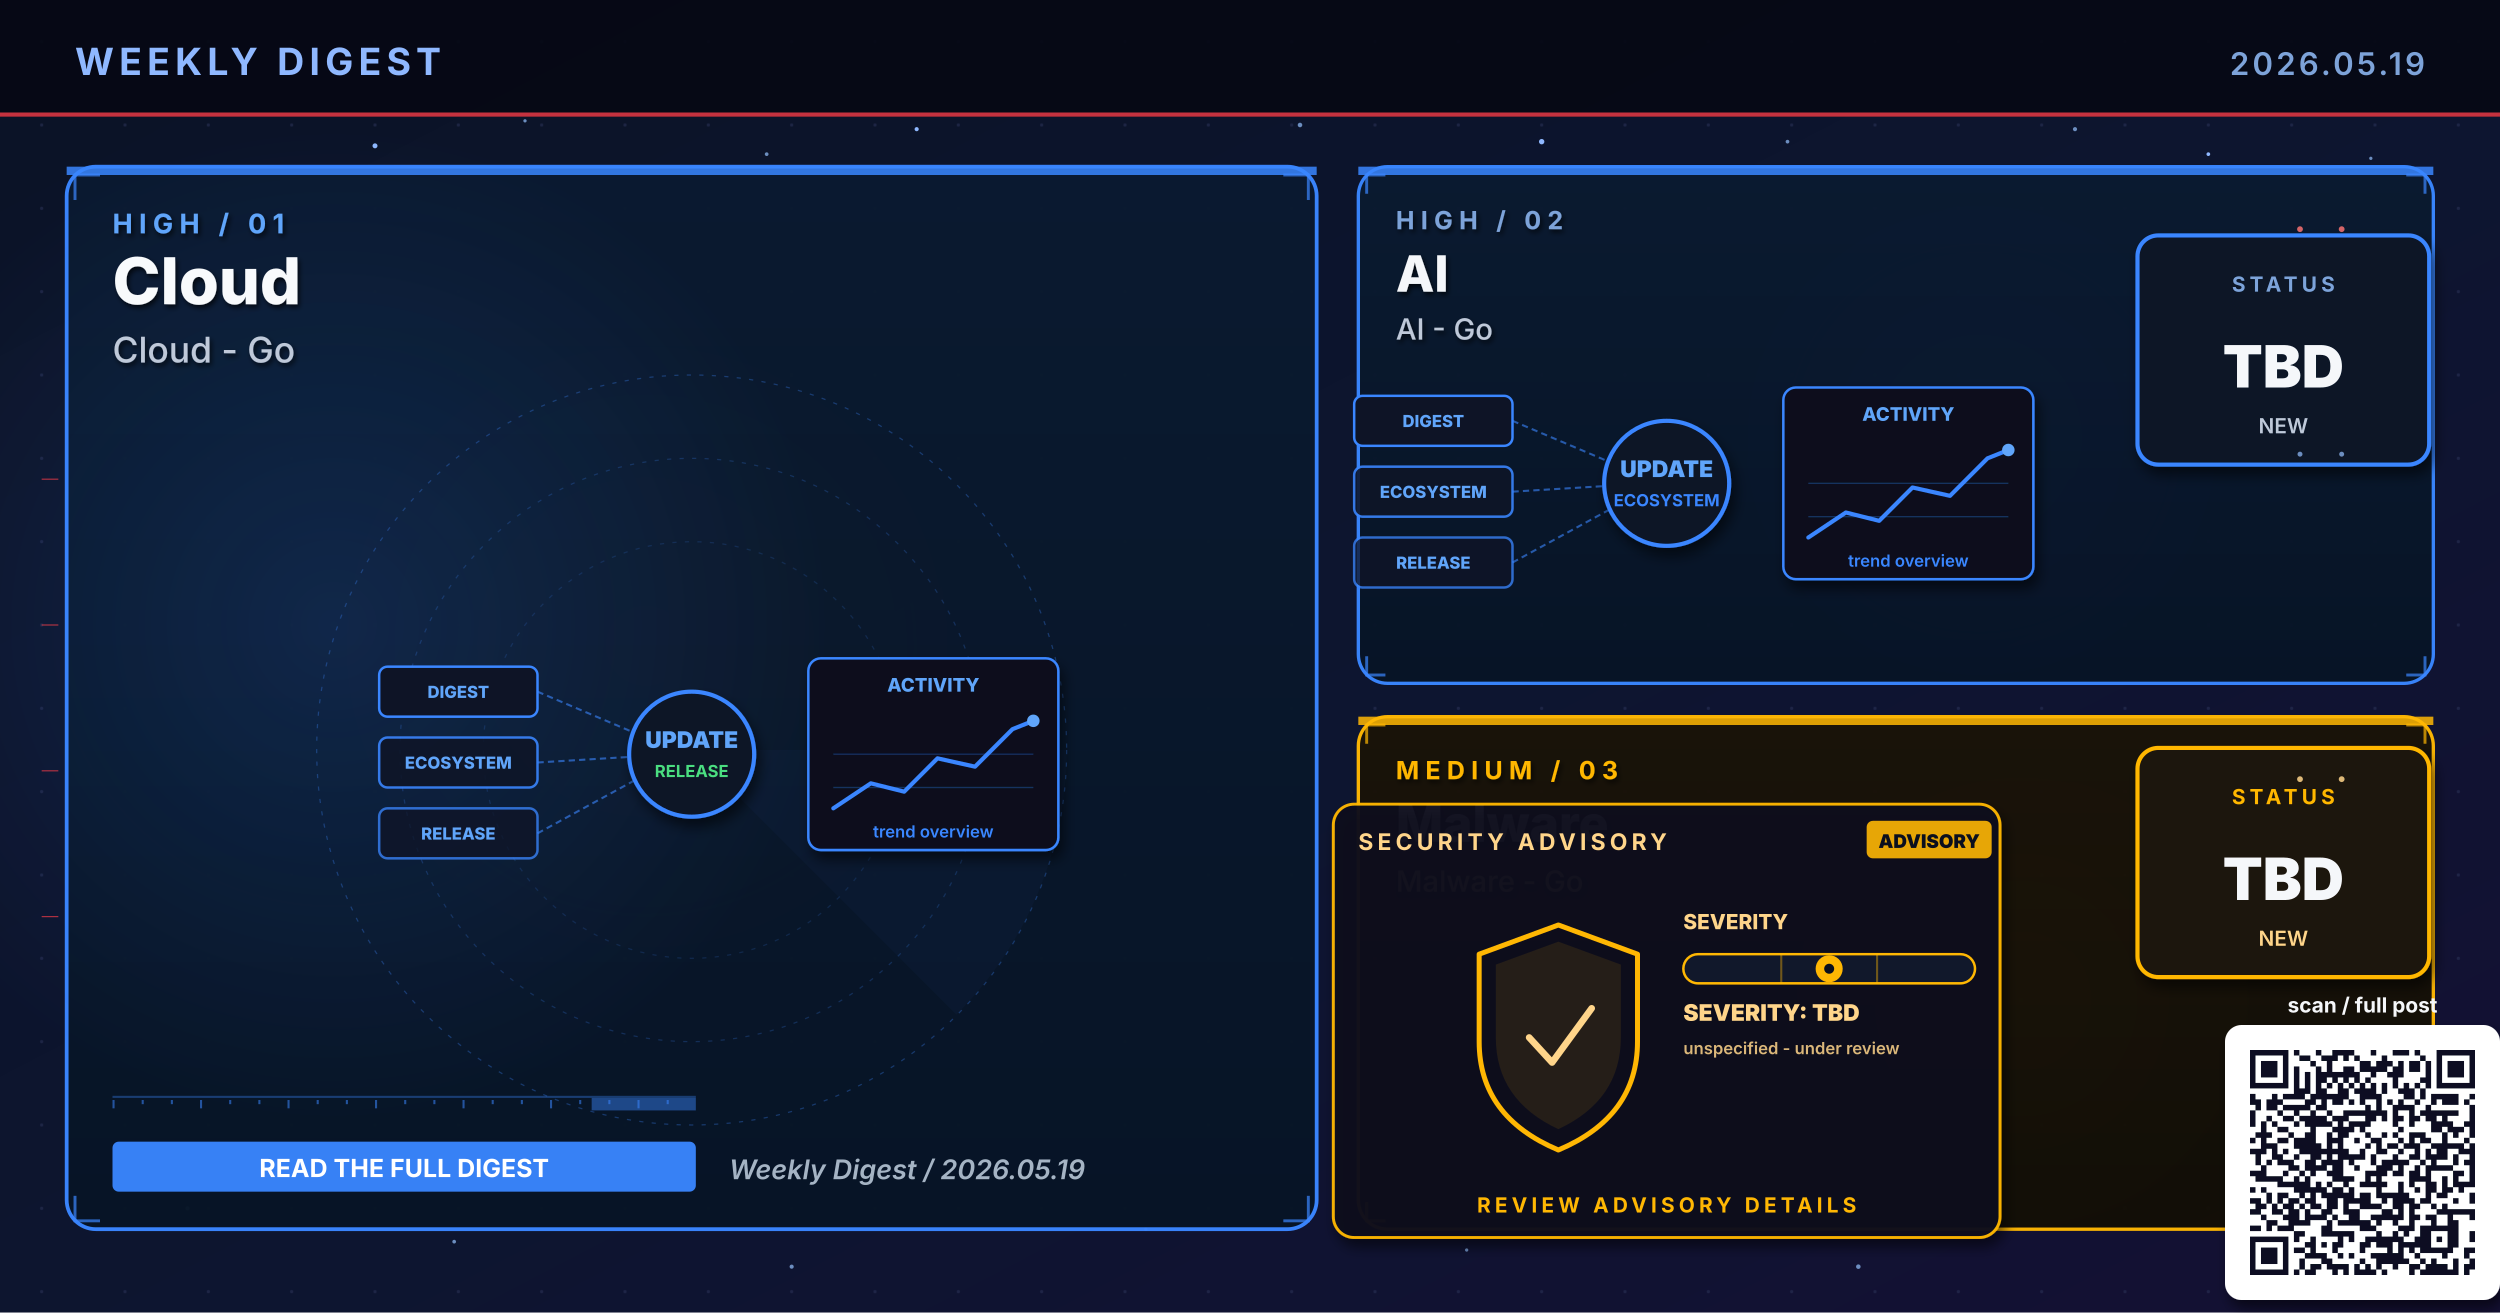
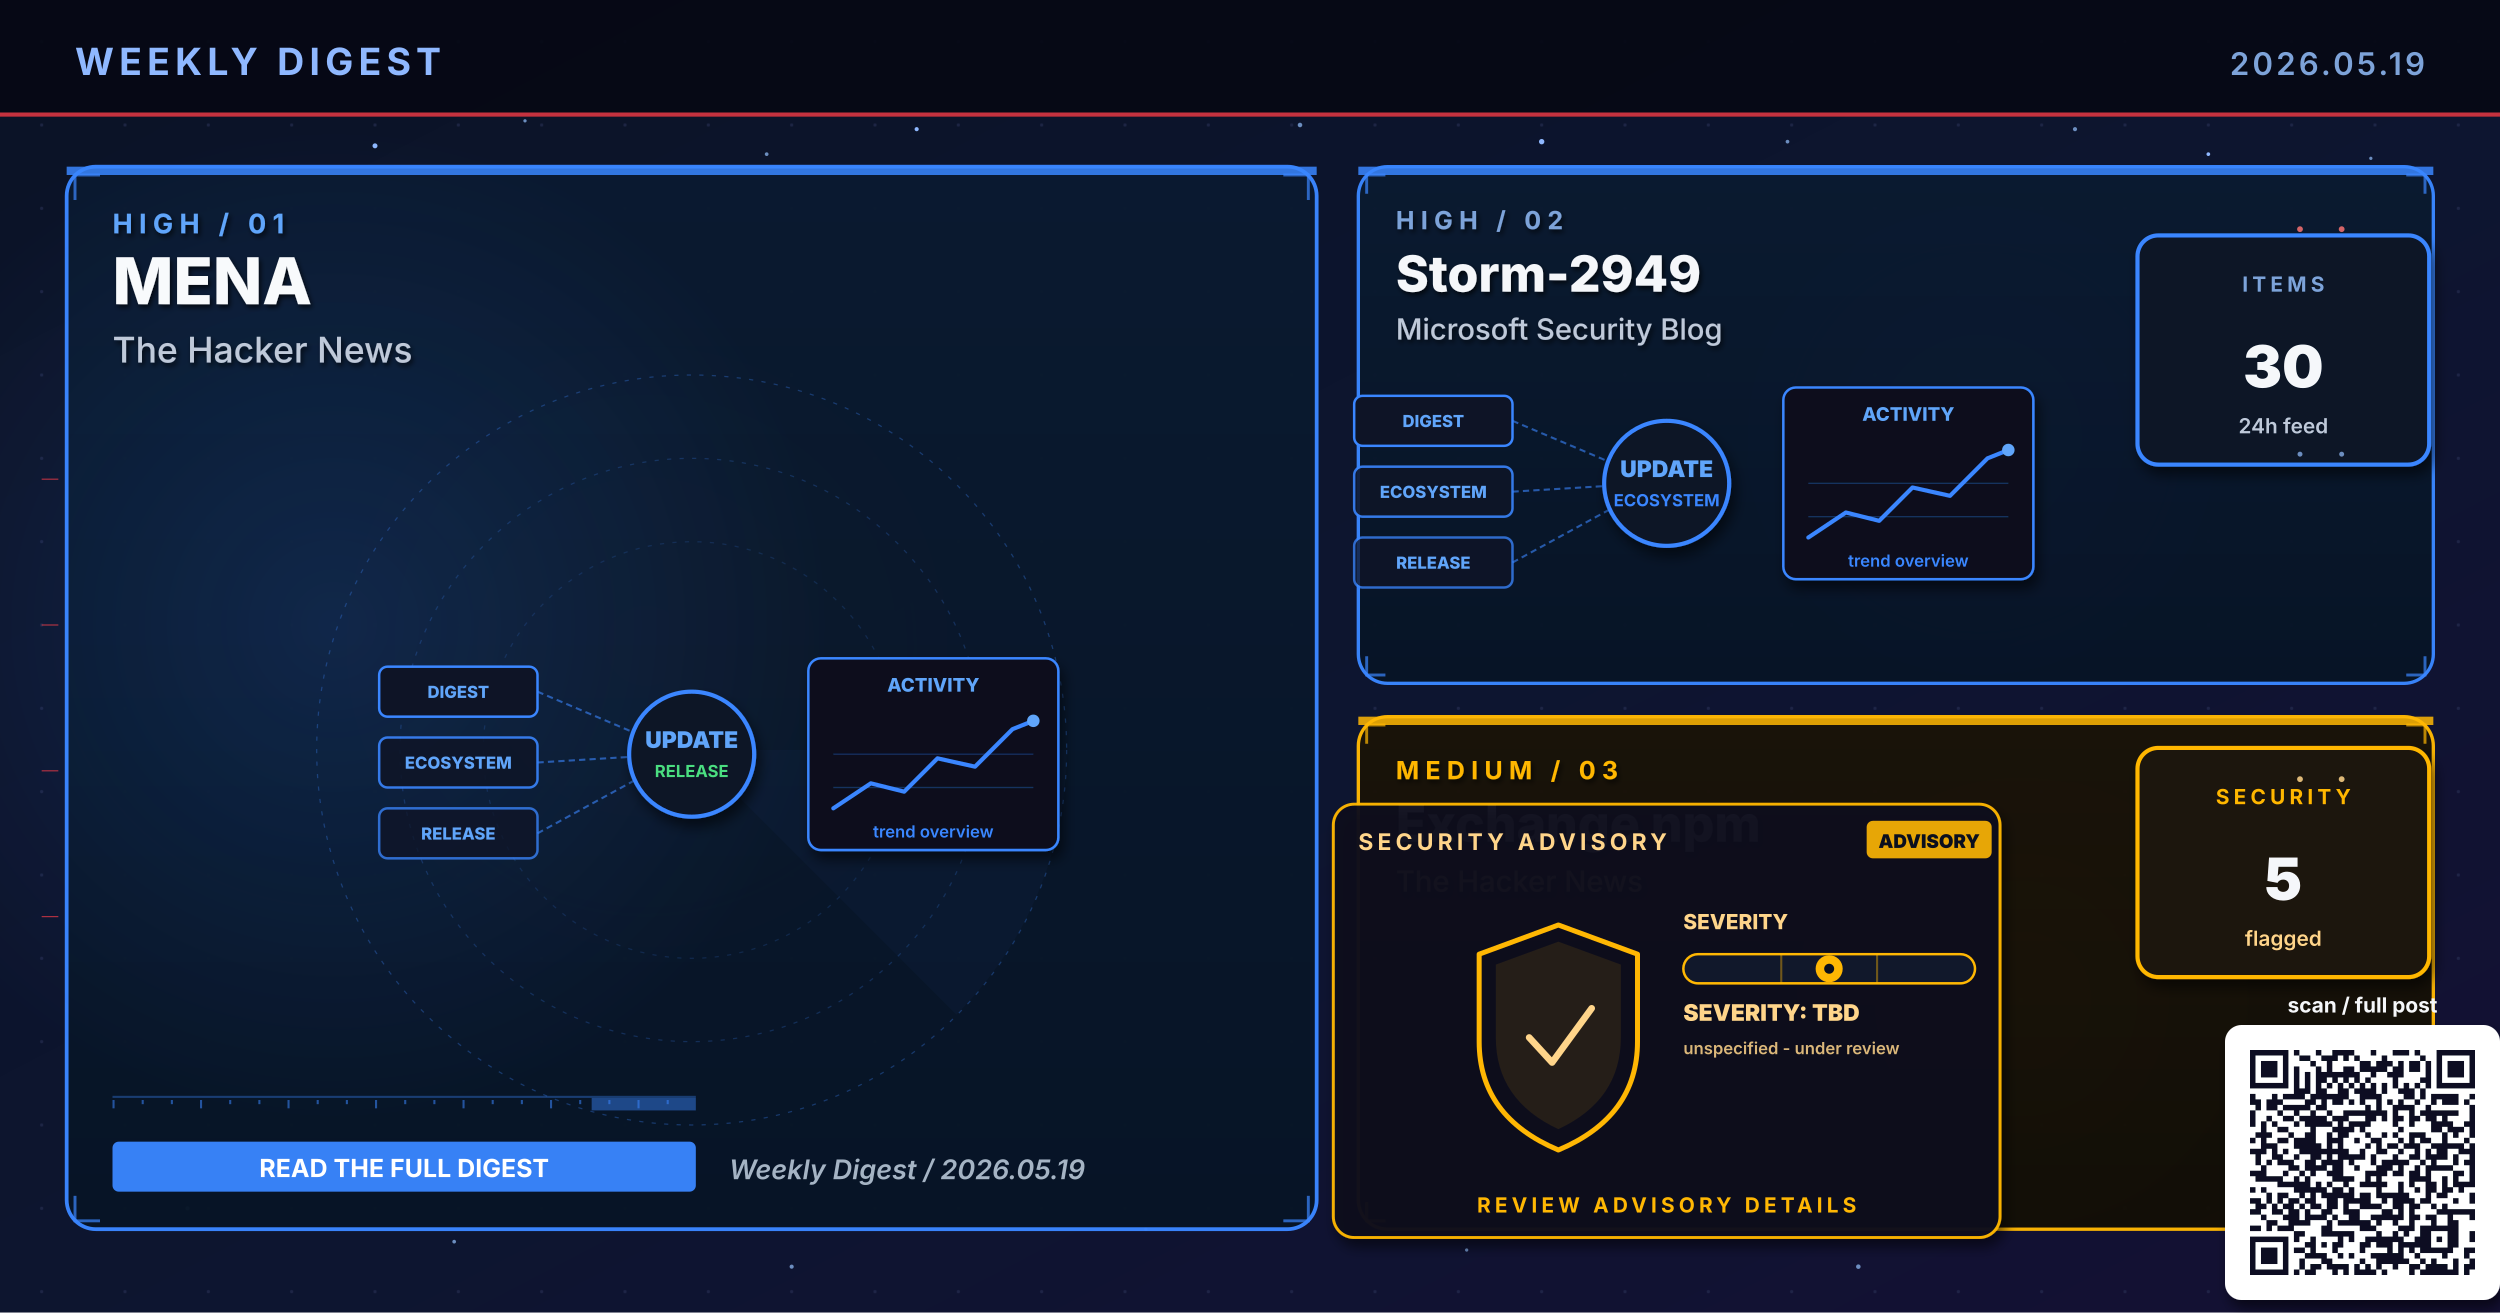
- <svg xmlns="http://www.w3.org/2000/svg" viewBox="0 0 1200 630" width="1200" height="630" role="img" aria-label="Weekly digest cover 2026.05.19: Cloud, AI, Malware">
+ <svg xmlns="http://www.w3.org/2000/svg" viewBox="0 0 1200 630" width="1200" height="630" role="img" aria-label="Weekly digest cover 2026.05.19: MENA, Storm-2949, Exchange npm">
  <defs>
    <linearGradient id="bgSpread" x1="0%" y1="0%" x2="100%" y2="100%">
      <stop offset="0%" stop-color="#0B1326" />
      <stop offset="55%" stop-color="#0D1530" />
      <stop offset="100%" stop-color="#141034" />
    </linearGradient>
    <linearGradient id="heroPanel" x1="0%" y1="0%" x2="0%" y2="100%">
      <stop offset="0%" stop-color="#1A0A08" />
      <stop offset="100%" stop-color="#110608" />
    </linearGradient>
    <linearGradient id="heroPanelBlue" x1="0%" y1="0%" x2="0%" y2="100%">
      <stop offset="0%" stop-color="#0A1A30" />
      <stop offset="100%" stop-color="#071426" />
    </linearGradient>
    <linearGradient id="heroPanelAmber" x1="0%" y1="0%" x2="0%" y2="100%">
      <stop offset="0%" stop-color="#1A1208" />
      <stop offset="100%" stop-color="#120E06" />
    </linearGradient>
    <linearGradient id="heroPanelGreen" x1="0%" y1="0%" x2="0%" y2="100%">
      <stop offset="0%" stop-color="#08160E" />
      <stop offset="100%" stop-color="#04100A" />
    </linearGradient>
    <linearGradient id="heroPanelPurple" x1="0%" y1="0%" x2="0%" y2="100%">
      <stop offset="0%" stop-color="#110629" />
      <stop offset="100%" stop-color="#0A0418" />
    </linearGradient>
    <radialGradient id="hotRed" cx="50%" cy="50%" r="50%">
      <stop offset="0%" stop-color="#E63946" stop-opacity="0.6" />
      <stop offset="100%" stop-color="#E63946" stop-opacity="0" />
    </radialGradient>
    <radialGradient id="hotBlue" cx="50%" cy="50%" r="50%">
      <stop offset="0%" stop-color="#3A86FF" stop-opacity="0.5" />
      <stop offset="100%" stop-color="#3A86FF" stop-opacity="0" />
    </radialGradient>
    <radialGradient id="hotAmber" cx="50%" cy="50%" r="50%">
      <stop offset="0%" stop-color="#FFB703" stop-opacity="0.45" />
      <stop offset="100%" stop-color="#FFB703" stop-opacity="0" />
    </radialGradient>
    <radialGradient id="hotGreen" cx="50%" cy="50%" r="50%">
      <stop offset="0%" stop-color="#4ADE80" stop-opacity="0.45" />
      <stop offset="100%" stop-color="#4ADE80" stop-opacity="0" />
    </radialGradient>
    <radialGradient id="hotPurple" cx="50%" cy="50%" r="50%">
      <stop offset="0%" stop-color="#A78BFA" stop-opacity="0.45" />
      <stop offset="100%" stop-color="#A78BFA" stop-opacity="0" />
    </radialGradient>
    <pattern id="envGrid" x="0" y="0" width="40" height="40" patternUnits="userSpaceOnUse">
      <circle cx="20" cy="20" r="0.8" fill="#2A3256" opacity="0.55" />
    </pattern>
    <filter id="softShadow" x="-10%" y="-10%" width="130%" height="130%">
      <feGaussianBlur in="SourceAlpha" stdDeviation="3" />
      <feOffset dx="2" dy="4" />
      <feComponentTransfer>
        <feFuncA type="linear" slope="0.55" />
      </feComponentTransfer>
      <feMerge>
        <feMergeNode />
        <feMergeNode in="SourceGraphic" />
      </feMerge>
    </filter>
    <filter id="textShadow" x="-10%" y="-10%" width="130%" height="130%">
      <feGaussianBlur in="SourceAlpha" stdDeviation="1.2" />
      <feOffset dx="1" dy="1.5" />
      <feComponentTransfer>
        <feFuncA type="linear" slope="0.7" />
      </feComponentTransfer>
      <feMerge>
        <feMergeNode />
        <feMergeNode in="SourceGraphic" />
      </feMerge>
    </filter>
  </defs>
  <rect width="1200" height="630" fill="url(#bgSpread)" />
  <rect width="1200" height="630" fill="url(#envGrid)" />
  <circle cx="310" cy="310" r="160" fill="url(#hotRed)">
    <animate attributeName="opacity" values="0.6;1;0.6" dur="5.8s" repeatCount="indefinite" />
  </circle>
  <circle cx="950" cy="210" r="120" fill="url(#hotBlue)">
    <animate attributeName="opacity" values="0.45;0.85;0.45" dur="6.4s" repeatCount="indefinite" />
  </circle>
  <circle cx="970" cy="480" r="110" fill="url(#hotAmber)">
    <animate attributeName="opacity" values="0.4;0.75;0.4" dur="7.1s" repeatCount="indefinite" />
  </circle>
  <g fill="#8FB8FF">
    <circle cx="180" cy="70" r="1.2">
      <animate attributeName="opacity" values="0.2;1;0.2" dur="3.4s" repeatCount="indefinite" />
    </circle>
    <circle cx="440" cy="62" r="1">
      <animate attributeName="opacity" values="0.2;0.9;0.2" dur="4.2s" repeatCount="indefinite" />
    </circle>
    <circle cx="740" cy="68" r="1.3">
      <animate attributeName="opacity" values="0.25;1;0.25" dur="3.9s" repeatCount="indefinite" />
    </circle>
    <circle cx="1060" cy="74" r="0.9">
      <animate attributeName="opacity" values="0.2;0.85;0.2" dur="5.1s" repeatCount="indefinite" />
    </circle>
    <circle cx="90" cy="580" r="1">
      <animate attributeName="opacity" values="0.15;0.8;0.15" dur="4.7s" repeatCount="indefinite" />
    </circle>
    <circle cx="550" cy="590" r="0.8">
      <animate attributeName="opacity" values="0.2;0.75;0.2" dur="3.6s" begin="0.5s" repeatCount="indefinite" />
    </circle>
  </g>
  <g fill="#7DA3D9" opacity="0.85">
    <circle cx="252" cy="58" r="0.8">
      <animate attributeName="opacity" values="0.15;0.7;0.15" dur="4.3s" repeatCount="indefinite" />
    </circle>
    <circle cx="368" cy="74" r="0.9">
      <animate attributeName="opacity" values="0.2;0.85;0.2" dur="3.8s" begin="0.4s" repeatCount="indefinite" />
    </circle>
    <circle cx="624" cy="60" r="1.1">
      <animate attributeName="opacity" values="0.25;0.95;0.25" dur="4.5s" repeatCount="indefinite" />
    </circle>
    <circle cx="858" cy="68" r="0.9">
      <animate attributeName="opacity" values="0.2;0.8;0.2" dur="3.6s" begin="0.6s" repeatCount="indefinite" />
    </circle>
    <circle cx="996" cy="62" r="1.0">
      <animate attributeName="opacity" values="0.2;0.9;0.2" dur="4.0s" begin="0.2s" repeatCount="indefinite" />
    </circle>
    <circle cx="1138" cy="76" r="0.8">
      <animate attributeName="opacity" values="0.15;0.7;0.15" dur="5.2s" begin="0.5s" repeatCount="indefinite" />
    </circle>
    <circle cx="218" cy="596" r="0.9">
      <animate attributeName="opacity" values="0.18;0.75;0.18" dur="4.6s" begin="0.3s" repeatCount="indefinite" />
    </circle>
    <circle cx="380" cy="608" r="1.0">
      <animate attributeName="opacity" values="0.2;0.85;0.2" dur="3.9s" begin="0.7s" repeatCount="indefinite" />
    </circle>
    <circle cx="704" cy="600" r="0.8">
      <animate attributeName="opacity" values="0.18;0.7;0.18" dur="4.2s" begin="0.4s" repeatCount="indefinite" />
    </circle>
    <circle cx="892" cy="608" r="1.1">
      <animate attributeName="opacity" values="0.22;0.9;0.22" dur="4.7s" begin="0.6s" repeatCount="indefinite" />
    </circle>
    <circle cx="1078" cy="600" r="0.9">
      <animate attributeName="opacity" values="0.2;0.85;0.2" dur="3.6s" begin="0.8s" repeatCount="indefinite" />
    </circle>
  </g>
  <rect x="0" y="0" width="1200" height="56" fill="#050813" opacity="0.92" />
  <text x="36" y="36" font-family="Inter, Helvetica, Arial, sans-serif" font-size="18" font-weight="700" fill="#8FB8FF" letter-spacing="2.5">WEEKLY DIGEST</text>
  <text x="1164" y="36" font-family="Inter, Helvetica, Arial, sans-serif" font-size="15" font-weight="600" fill="#7DA3D9" letter-spacing="1.5" text-anchor="end">2026.05.19</text>
  <rect x="0" y="54" width="1200" height="2" fill="#E63946" opacity="0.85">
    <animate attributeName="opacity" values="0.4;1;0.4" dur="4.8s" repeatCount="indefinite" />
  </rect>
  <rect x="32" y="80" width="600" height="510" rx="14" ry="14" fill="url(#heroPanelBlue)" stroke="#3A86FF" stroke-width="1.8" opacity="0.98" />
  <circle cx="160" cy="300" r="240" fill="url(#hotBlue)" opacity="0.28" />
  <rect x="32" y="80" width="600" height="4" fill="#3A86FF" opacity="0.85">
    <animate attributeName="opacity" values="0.5;1;0.5" dur="3.4s" repeatCount="indefinite" />
  </rect>
  <g filter="url(#textShadow)">
    <text x="54" y="112" font-family="Inter, Helvetica, Arial, sans-serif" font-size="13" font-weight="700" fill="#60A5FA" letter-spacing="3">HIGH  /  01</text>
-     <text x="54" y="146" font-family="Inter, Helvetica, Arial, sans-serif" font-size="31" font-weight="800" fill="#F8FAFC">Cloud</text>
-     <text x="54" y="174" font-family="Inter, Helvetica, Arial, sans-serif" font-size="17" font-weight="500" fill="#BFC9D9">Cloud - Go</text>
+     <text x="54" y="146" font-family="Inter, Helvetica, Arial, sans-serif" font-size="31" font-weight="800" fill="#F8FAFC">MENA</text>
+     <text x="54" y="174" font-family="Inter, Helvetica, Arial, sans-serif" font-size="17" font-weight="500" fill="#BFC9D9">The Hacker News</text>
  </g>
  <g transform="translate(332,360)" opacity="0.32">
    <circle r="180" fill="none" stroke="#3A86FF" stroke-width="0.6" stroke-dasharray="2 4" />
    <circle r="140" fill="none" stroke="#3A86FF" stroke-width="0.6" stroke-dasharray="2 4" opacity="0.7" />
    <circle r="100" fill="none" stroke="#3A86FF" stroke-width="0.6" stroke-dasharray="2 4" opacity="0.5" />
    <g>
      <path d="M0 0 L180 0 A180 180 0 0 1 127 127 Z" fill="#3A86FF" opacity="0.10" />
      <animateTransform attributeName="transform" type="rotate" from="0" to="360" dur="14s" repeatCount="indefinite" />
    </g>
  </g>
  <g stroke="#3A86FF" stroke-width="1.4" fill="none" opacity="0.7">
    <path d="M36 96 L36 84 L48 84" />
    <path d="M616 84 L628 84 L628 96" />
    <path d="M36 574 L36 586 L48 586" />
    <path d="M616 586 L628 586 L628 574" />
  </g>
  <g>
    <rect x="54" y="526" width="280" height="1" fill="#3A86FF" opacity="0.35" />
    <rect x="54" y="528" width="1" height="4" fill="#3A86FF" opacity="0.55" />
    <rect x="68" y="528" width="1" height="2" fill="#3A86FF" opacity="0.55" />
    <rect x="82" y="528" width="1" height="2" fill="#3A86FF" opacity="0.55" />
    <rect x="96" y="528" width="1" height="4" fill="#3A86FF" opacity="0.55" />
    <rect x="110" y="528" width="1" height="2" fill="#3A86FF" opacity="0.55" />
    <rect x="124" y="528" width="1" height="2" fill="#3A86FF" opacity="0.55" />
    <rect x="138" y="528" width="1" height="4" fill="#3A86FF" opacity="0.55" />
    <rect x="152" y="528" width="1" height="2" fill="#3A86FF" opacity="0.55" />
    <rect x="166" y="528" width="1" height="2" fill="#3A86FF" opacity="0.55" />
    <rect x="180" y="528" width="1" height="4" fill="#3A86FF" opacity="0.55" />
    <rect x="194" y="528" width="1" height="2" fill="#3A86FF" opacity="0.55" />
    <rect x="208" y="528" width="1" height="2" fill="#3A86FF" opacity="0.55" />
    <rect x="222" y="528" width="1" height="4" fill="#3A86FF" opacity="0.55" />
    <rect x="236" y="528" width="1" height="2" fill="#3A86FF" opacity="0.55" />
    <rect x="250" y="528" width="1" height="2" fill="#3A86FF" opacity="0.55" />
    <rect x="264" y="528" width="1" height="4" fill="#3A86FF" opacity="0.55" />
    <rect x="278" y="528" width="1" height="2" fill="#3A86FF" opacity="0.55" />
    <rect x="292" y="528" width="1" height="2" fill="#3A86FF" opacity="0.55" />
    <rect x="306" y="528" width="1" height="4" fill="#3A86FF" opacity="0.55" />
    <rect x="320" y="528" width="1" height="2" fill="#3A86FF" opacity="0.55" />
    <rect x="284" y="527" width="50" height="6" fill="#3A86FF" opacity="0.45">
      <animate attributeName="x" values="54;284;54" dur="6.4s" repeatCount="indefinite" />
      <animate attributeName="opacity" values="0.2;0.7;0.2" dur="6.4s" repeatCount="indefinite" />
    </rect>
  </g>
  <g transform="translate(332,360)">
    <g font-family="Inter, monospace" font-size="8" font-weight="800">
      <g transform="translate(-150,-40)">
        <rect x="0" y="0" width="76" height="24" rx="4" fill="#0E1426" stroke="#3A86FF" stroke-width="1.2" />
        <text x="38" y="15" text-anchor="middle" fill="#60A5FA">DIGEST</text>
      </g>
      <g transform="translate(-150,-6)">
        <rect x="0" y="0" width="76" height="24" rx="4" fill="#0E1426" stroke="#3A86FF" stroke-width="1.2" opacity="0.88" />
        <text x="38" y="15" text-anchor="middle" fill="#60A5FA">ECOSYSTEM</text>
      </g>
      <g transform="translate(-150,28)">
        <rect x="0" y="0" width="76" height="24" rx="4" fill="#0E1426" stroke="#3A86FF" stroke-width="1.2" opacity="0.76" />
        <text x="38" y="15" text-anchor="middle" fill="#60A5FA">RELEASE</text>
      </g>
    </g>
    <g stroke="#3A86FF" stroke-width="1" stroke-dasharray="3 2" fill="none" opacity="0.6">
      <line x1="-74" y1="-28" x2="-8" y2="0" />
      <line x1="-74" y1="6" x2="-8" y2="2" />
      <line x1="-74" y1="40" x2="-8" y2="4" />
    </g>
    <g fill="#60A5FA">
      <circle r="2">
        <animateMotion path="M-74 -28 L-8 0" dur="2.2s" repeatCount="indefinite" />
      </circle>
      <circle r="2">
        <animateMotion path="M-74 6 L-8 2" dur="2s" begin="0.4s" repeatCount="indefinite" />
      </circle>
      <circle r="2">
        <animateMotion path="M-74 40 L-8 4" dur="2.4s" begin="0.8s" repeatCount="indefinite" />
      </circle>
    </g>
    <circle cx="0" cy="2" r="30" fill="#0A1326" stroke="#3A86FF" stroke-width="2" filter="url(#softShadow)">
      <animate attributeName="r" values="28;33;28" dur="3.4s" repeatCount="indefinite" />
    </circle>
    <text x="0" y="-1" text-anchor="middle" font-family="Inter, monospace" font-size="11" font-weight="900" fill="#60A5FA">UPDATE</text>
    <text x="0" y="13" text-anchor="middle" font-family="Inter, monospace" font-size="8" font-weight="700" fill="#4ADE80">RELEASE</text>
    <g transform="translate(56,-44)" filter="url(#softShadow)">
      <rect x="0" y="0" width="120" height="92" rx="6" fill="#0A0F1E" stroke="#3A86FF" stroke-width="1.2" />
      <text x="60" y="16" text-anchor="middle" font-family="Inter, monospace" font-size="9" font-weight="800" fill="#60A5FA">ACTIVITY</text>
      <polyline points="12,72 30,60 46,64 62,48 80,52 98,34 108,30" fill="none" stroke="#3A86FF" stroke-width="2" stroke-linecap="round" stroke-linejoin="round" />
      <circle cx="108" cy="30" r="3" fill="#60A5FA">
        <animate attributeName="opacity" values="0.5;1;0.5" dur="2s" repeatCount="indefinite" />
      </circle>
      <g stroke="#3A86FF" stroke-width="0.6" opacity="0.3">
        <line x1="12" y1="46" x2="108" y2="46" />
        <line x1="12" y1="62" x2="108" y2="62" />
      </g>
      <text x="60" y="86" text-anchor="middle" font-family="Inter, monospace" font-size="8" font-weight="600" fill="#3A86FF">trend overview</text>
    </g>
  </g>
  <g transform="translate(54,548)">
    <rect x="0" y="0" width="280" height="24" rx="3" fill="#3A86FF" opacity="0.95" />
    <text x="140" y="17" text-anchor="middle" font-family="Inter, Helvetica, Arial, sans-serif" font-size="12" font-weight="700" fill="#FFFFFF">READ THE FULL DIGEST</text>
  </g>
  <text x="350" y="566" font-family="Inter, Helvetica, Arial, sans-serif" font-size="13" font-weight="600" fill="#A5B4C4" font-style="italic">Weekly Digest  /  2026.05.19</text>
  <rect x="652" y="80" width="516" height="248" rx="14" ry="14" fill="url(#heroPanelBlue)" stroke="#3A86FF" stroke-width="1.6" opacity="0.97" />
  <rect x="652" y="80" width="516" height="4" fill="#3A86FF" opacity="0.85">
    <animate attributeName="opacity" values="0.5;1;0.5" dur="4.2s" repeatCount="indefinite" />
  </rect>
  <g filter="url(#textShadow)">
    <text x="670" y="110" font-family="Inter, Helvetica, Arial, sans-serif" font-size="12" font-weight="700" fill="#7DA3D9" letter-spacing="3">HIGH  /  02</text>
-     <text x="670" y="140" font-family="Inter, Helvetica, Arial, sans-serif" font-size="24" font-weight="800" fill="#F5F7FA">AI</text>
-     <text x="670" y="163" font-family="Inter, Helvetica, Arial, sans-serif" font-size="14" font-weight="500" fill="#BFC9D9">AI - Go</text>
+     <text x="670" y="140" font-family="Inter, Helvetica, Arial, sans-serif" font-size="24" font-weight="800" fill="#F5F7FA">Storm-2949</text>
+     <text x="670" y="163" font-family="Inter, Helvetica, Arial, sans-serif" font-size="14" font-weight="500" fill="#BFC9D9">Microsoft Security Blog</text>
  </g>
  <g stroke="#3A86FF" stroke-width="1.4" fill="none" opacity="0.7">
    <path d="M656 93 L656 84 L665 84" />
    <path d="M1155 84 L1164 84 L1164 93" />
    <path d="M656 315 L656 324 L665 324" />
    <path d="M1155 324 L1164 324 L1164 315" />
  </g>
  <g transform="translate(800,230)">
    <g font-family="Inter, monospace" font-size="8" font-weight="800">
      <g transform="translate(-150,-40)">
        <rect x="0" y="0" width="76" height="24" rx="4" fill="#0E1426" stroke="#3A86FF" stroke-width="1.2" />
        <text x="38" y="15" text-anchor="middle" fill="#60A5FA">DIGEST</text>
      </g>
      <g transform="translate(-150,-6)">
        <rect x="0" y="0" width="76" height="24" rx="4" fill="#0E1426" stroke="#3A86FF" stroke-width="1.2" opacity="0.88" />
        <text x="38" y="15" text-anchor="middle" fill="#60A5FA">ECOSYSTEM</text>
      </g>
      <g transform="translate(-150,28)">
        <rect x="0" y="0" width="76" height="24" rx="4" fill="#0E1426" stroke="#3A86FF" stroke-width="1.2" opacity="0.76" />
        <text x="38" y="15" text-anchor="middle" fill="#60A5FA">RELEASE</text>
      </g>
    </g>
    <g stroke="#3A86FF" stroke-width="1" stroke-dasharray="3 2" fill="none" opacity="0.6">
      <line x1="-74" y1="-28" x2="-8" y2="0" />
      <line x1="-74" y1="6" x2="-8" y2="2" />
      <line x1="-74" y1="40" x2="-8" y2="4" />
    </g>
    <g fill="#60A5FA">
      <circle r="2">
        <animateMotion path="M-74 -28 L-8 0" dur="2.2s" repeatCount="indefinite" />
      </circle>
      <circle r="2">
        <animateMotion path="M-74 6 L-8 2" dur="2s" begin="0.4s" repeatCount="indefinite" />
      </circle>
      <circle r="2">
        <animateMotion path="M-74 40 L-8 4" dur="2.4s" begin="0.8s" repeatCount="indefinite" />
      </circle>
    </g>
    <circle cx="0" cy="2" r="30" fill="#0A1326" stroke="#3A86FF" stroke-width="2" filter="url(#softShadow)">
      <animate attributeName="r" values="28;33;28" dur="3.4s" repeatCount="indefinite" />
    </circle>
    <text x="0" y="-1" text-anchor="middle" font-family="Inter, monospace" font-size="11" font-weight="900" fill="#60A5FA">UPDATE</text>
    <text x="0" y="13" text-anchor="middle" font-family="Inter, monospace" font-size="8" font-weight="700" fill="#3A86FF">ECOSYSTEM</text>
    <g transform="translate(56,-44)" filter="url(#softShadow)">
      <rect x="0" y="0" width="120" height="92" rx="6" fill="#0A0F1E" stroke="#3A86FF" stroke-width="1.2" />
      <text x="60" y="16" text-anchor="middle" font-family="Inter, monospace" font-size="9" font-weight="800" fill="#60A5FA">ACTIVITY</text>
      <polyline points="12,72 30,60 46,64 62,48 80,52 98,34 108,30" fill="none" stroke="#3A86FF" stroke-width="2" stroke-linecap="round" stroke-linejoin="round" />
      <circle cx="108" cy="30" r="3" fill="#60A5FA">
        <animate attributeName="opacity" values="0.5;1;0.5" dur="2s" repeatCount="indefinite" />
      </circle>
      <g stroke="#3A86FF" stroke-width="0.6" opacity="0.3">
        <line x1="12" y1="46" x2="108" y2="46" />
        <line x1="12" y1="62" x2="108" y2="62" />
      </g>
      <text x="60" y="86" text-anchor="middle" font-family="Inter, monospace" font-size="8" font-weight="600" fill="#3A86FF">trend overview</text>
    </g>
  </g>
  <g transform="translate(1094,168)" filter="url(#softShadow)">
    <rect x="-68" y="-55" width="140" height="110" rx="10" fill="#071426" stroke="#3A86FF" stroke-width="2" />
-     <text x="2" y="-28" text-anchor="middle" font-family="Inter, Helvetica, Arial, sans-serif" font-size="10" font-weight="700" letter-spacing="2" fill="#7DA3D9">STATUS</text>
-     <text x="2" y="18" text-anchor="middle" font-family="Inter, Helvetica, Arial, sans-serif" font-size="28" font-weight="900" fill="#F5F7FA">TBD</text>
-     <text x="2" y="40" text-anchor="middle" font-family="Inter, Helvetica, Arial, sans-serif" font-size="10" font-weight="600" fill="#BFC9D9">NEW</text>
+     <text x="2" y="-28" text-anchor="middle" font-family="Inter, Helvetica, Arial, sans-serif" font-size="10" font-weight="700" letter-spacing="2" fill="#7DA3D9">ITEMS</text>
+     <text x="2" y="18" text-anchor="middle" font-family="Inter, Helvetica, Arial, sans-serif" font-size="28" font-weight="900" fill="#F5F7FA">30</text>
+     <text x="2" y="40" text-anchor="middle" font-family="Inter, Helvetica, Arial, sans-serif" font-size="10" font-weight="600" fill="#BFC9D9">24h feed</text>
  </g>
  <rect x="652" y="344" width="516" height="246" rx="14" ry="14" fill="url(#heroPanelAmber)" stroke="#FFB703" stroke-width="1.6" opacity="0.97" />
  <rect x="652" y="344" width="516" height="4" fill="#FFB703" opacity="0.85">
    <animate attributeName="opacity" values="0.5;1;0.5" dur="4.8s" repeatCount="indefinite" />
  </rect>
  <g filter="url(#textShadow)">
    <text x="670" y="374" font-family="Inter, Helvetica, Arial, sans-serif" font-size="12" font-weight="700" fill="#FFB703" letter-spacing="3">MEDIUM  /  03</text>
-     <text x="670" y="404" font-family="Inter, Helvetica, Arial, sans-serif" font-size="24" font-weight="800" fill="#F5F7FA">Malware</text>
-     <text x="670" y="428" font-family="Inter, Helvetica, Arial, sans-serif" font-size="14" font-weight="500" fill="#FFD58A">Malware - Go</text>
+     <text x="670" y="404" font-family="Inter, Helvetica, Arial, sans-serif" font-size="24" font-weight="800" fill="#F5F7FA">Exchange npm</text>
+     <text x="670" y="428" font-family="Inter, Helvetica, Arial, sans-serif" font-size="14" font-weight="500" fill="#FFD58A">The Hacker News</text>
  </g>
  <g stroke="#FFB703" stroke-width="1.4" fill="none" opacity="0.7">
    <path d="M656 357 L656 348 L665 348" />
    <path d="M1155 348 L1164 348 L1164 357" />
    <path d="M656 577 L656 586 L665 586" />
    <path d="M1155 586 L1164 586 L1164 577" />
  </g>
  <g transform="translate(800,490)">
    <g filter="url(#softShadow)">
      <rect x="-160" y="-104" width="320" height="208" rx="10" fill="#0A0F1E" stroke="#FFB703" stroke-width="1.4" opacity="0.95" />
    </g>
    <text x="-148" y="-82" font-family="Inter, Helvetica, Arial, sans-serif" font-size="11" font-weight="700" fill="#FFD58A" letter-spacing="2">SECURITY ADVISORY</text>
    <g transform="translate(96,-96)">
      <rect x="0" y="0" width="60" height="18" rx="3" fill="#FFB703" opacity="0.9" />
      <text x="30" y="13" text-anchor="middle" font-family="Inter, monospace" font-size="9" font-weight="900" fill="#0A0F1E">ADVISORY</text>
    </g>
    <g transform="translate(-92,-46)">
      <path d="M40 0 L78 14 L78 56 Q78 92 40 108 Q2 92 2 56 L2 14 Z" fill="none" stroke="#FFB703" stroke-width="2.4" stroke-linejoin="round">
        <animate attributeName="stroke-opacity" values="0.6;1;0.6" dur="3.2s" repeatCount="indefinite" />
      </path>
      <path d="M40 8 L70 19 L70 54 Q70 84 40 98 Q10 84 10 54 L10 19 Z" fill="#FFB703" opacity="0.10" />
      <path d="M26 54 L37 66 L56 40" fill="none" stroke="#FFD58A" stroke-width="3.2" stroke-linecap="round" stroke-linejoin="round">
        <animate attributeName="stroke-opacity" values="0.5;1;0.5" dur="2.4s" repeatCount="indefinite" />
      </path>
    </g>
    <g transform="translate(8,-44)">
      <text x="0" y="0" font-family="Inter, monospace" font-size="10" font-weight="800" fill="#FFD58A">SEVERITY</text>
      <rect x="0" y="12" width="140" height="14" rx="7" fill="#11182B" stroke="#FFB703" stroke-width="1.2" />
      <g stroke="#FFB703" stroke-width="1" opacity="0.4">
        <line x1="47" y1="12" x2="47" y2="26" />
        <line x1="93" y1="12" x2="93" y2="26" />
      </g>
      <g transform="translate(70,19)">
        <circle cx="0" cy="0" r="6.5" fill="#FFB703">
          <animate attributeName="opacity" values="0.7;1;0.7" dur="2.2s" repeatCount="indefinite" />
        </circle>
        <circle cx="0" cy="0" r="2.4" fill="#0A0F1E" />
      </g>
      <text x="0" y="44" font-family="Inter, monospace" font-size="11" font-weight="900" fill="#FFD58A">SEVERITY: TBD</text>
      <text x="0" y="60" font-family="Inter, monospace" font-size="8" font-weight="600" fill="#FFD58A" opacity="0.85">unspecified - under review</text>
    </g>
    <text x="0" y="92" text-anchor="middle" font-family="Inter, Helvetica, Arial, sans-serif" font-size="10" font-weight="700" fill="#FFB703" letter-spacing="2">REVIEW ADVISORY DETAILS</text>
  </g>
  <g transform="translate(1094,414)" filter="url(#softShadow)">
    <rect x="-68" y="-55" width="140" height="110" rx="10" fill="#1A1208" stroke="#FFB703" stroke-width="2" />
-     <text x="2" y="-28" text-anchor="middle" font-family="Inter, Helvetica, Arial, sans-serif" font-size="10" font-weight="700" letter-spacing="2" fill="#FFB703">STATUS</text>
-     <text x="2" y="18" text-anchor="middle" font-family="Inter, Helvetica, Arial, sans-serif" font-size="28" font-weight="900" fill="#F5F7FA">TBD</text>
-     <text x="2" y="40" text-anchor="middle" font-family="Inter, Helvetica, Arial, sans-serif" font-size="10" font-weight="600" fill="#FFD58A">NEW</text>
+     <text x="2" y="-28" text-anchor="middle" font-family="Inter, Helvetica, Arial, sans-serif" font-size="10" font-weight="700" letter-spacing="2" fill="#FFB703">SECURITY</text>
+     <text x="2" y="18" text-anchor="middle" font-family="Inter, Helvetica, Arial, sans-serif" font-size="28" font-weight="900" fill="#F5F7FA">5</text>
+     <text x="2" y="40" text-anchor="middle" font-family="Inter, Helvetica, Arial, sans-serif" font-size="10" font-weight="600" fill="#FFD58A">flagged</text>
  </g>
  <g opacity="0.85">
    <g fill="#F87171">
      <circle cx="1104" cy="110" r="1.4">
        <animate attributeName="opacity" values="0.2;1;0.2" dur="1.8s" repeatCount="indefinite" />
      </circle>
      <circle cx="1124" cy="110" r="1.4">
        <animate attributeName="opacity" values="0.2;1;0.2" dur="1.4s" begin="0.3s" repeatCount="indefinite" />
      </circle>
    </g>
    <g fill="#7DA3D9">
      <circle cx="1104" cy="218" r="1.2">
        <animate attributeName="opacity" values="0.2;1;0.2" dur="2s" repeatCount="indefinite" />
      </circle>
      <circle cx="1124" cy="218" r="1.2">
        <animate attributeName="opacity" values="0.2;1;0.2" dur="1.6s" begin="0.4s" repeatCount="indefinite" />
      </circle>
    </g>
    <g fill="#FFD58A">
      <circle cx="1104" cy="374" r="1.4">
        <animate attributeName="opacity" values="0.2;1;0.2" dur="1.8s" repeatCount="indefinite" />
      </circle>
      <circle cx="1124" cy="374" r="1.4">
        <animate attributeName="opacity" values="0.2;1;0.2" dur="1.6s" begin="0.3s" repeatCount="indefinite" />
      </circle>
    </g>
    <g stroke="#E63946" stroke-width="0.5" fill="none">
      <path d="M20 230 L28 230">
        <animate attributeName="stroke-opacity" values="0;0.7;0" dur="2s" repeatCount="indefinite" />
      </path>
      <path d="M20 300 L28 300">
        <animate attributeName="stroke-opacity" values="0;0.7;0" dur="2.3s" begin="0.3s" repeatCount="indefinite" />
      </path>
      <path d="M20 370 L28 370">
        <animate attributeName="stroke-opacity" values="0;0.7;0" dur="1.9s" begin="0.6s" repeatCount="indefinite" />
      </path>
      <path d="M20 440 L28 440">
        <animate attributeName="stroke-opacity" values="0;0.7;0" dur="2.1s" begin="0.9s" repeatCount="indefinite" />
      </path>
    </g>
  </g>
  <g transform="translate(1080,504)" filter="url(#softShadow)">
    <rect x="-12" y="-12" width="132" height="132" rx="8" fill="#FFFFFF" />
    <path fill="#0A1020" d="M0.0 0.0h18.439v2.634h-18.439z M21.073 0.0h2.634v2.634h-2.634z M31.61 0.0h2.634v2.634h-2.634z M39.512 0.0h10.537v2.634h-10.537z M57.951 0.0h2.634v2.634h-2.634z M68.488 0.0h7.902v2.634h-7.902z M79.024 0.0h2.634v2.634h-2.634z M89.561 0.0h18.439v2.634h-18.439z M0.0 2.634h2.634v2.634h-2.634z M15.805 2.634h2.634v2.634h-2.634z M23.707 2.634h5.268v2.634h-5.268z M34.244 2.634h7.902v2.634h-7.902z M44.78 2.634h2.634v2.634h-2.634z M50.049 2.634h2.634v2.634h-2.634z M63.22 2.634h2.634v2.634h-2.634z M81.659 2.634h2.634v2.634h-2.634z M89.561 2.634h2.634v2.634h-2.634z M105.366 2.634h2.634v2.634h-2.634z M0.0 5.268h2.634v2.634h-2.634z M5.268 5.268h7.902v2.634h-7.902z M15.805 5.268h2.634v2.634h-2.634z M28.976 5.268h2.634v2.634h-2.634z M36.878 5.268h2.634v2.634h-2.634z M52.683 5.268h5.268v2.634h-5.268z M60.585 5.268h7.902v2.634h-7.902z M71.122 5.268h2.634v2.634h-2.634z M76.39 5.268h5.268v2.634h-5.268z M84.293 5.268h2.634v2.634h-2.634z M89.561 5.268h2.634v2.634h-2.634z M94.829 5.268h7.902v2.634h-7.902z M105.366 5.268h2.634v2.634h-2.634z M0.0 7.902h2.634v2.634h-2.634z M5.268 7.902h7.902v2.634h-7.902z M15.805 7.902h2.634v2.634h-2.634z M21.073 7.902h2.634v2.634h-2.634z M31.61 7.902h2.634v2.634h-2.634z M36.878 7.902h2.634v2.634h-2.634z M44.78 7.902h5.268v2.634h-5.268z M52.683 7.902h13.171v2.634h-13.171z M68.488 7.902h5.268v2.634h-5.268z M76.39 7.902h5.268v2.634h-5.268z M84.293 7.902h2.634v2.634h-2.634z M89.561 7.902h2.634v2.634h-2.634z M94.829 7.902h7.902v2.634h-7.902z M105.366 7.902h2.634v2.634h-2.634z M0.0 10.537h2.634v2.634h-2.634z M5.268 10.537h7.902v2.634h-7.902z M15.805 10.537h2.634v2.634h-2.634z M21.073 10.537h2.634v2.634h-2.634z M26.341 10.537h2.634v2.634h-2.634z M31.61 10.537h21.073v2.634h-21.073z M57.951 10.537h2.634v2.634h-2.634z M65.854 10.537h7.902v2.634h-7.902z M84.293 10.537h2.634v2.634h-2.634z M89.561 10.537h2.634v2.634h-2.634z M94.829 10.537h7.902v2.634h-7.902z M105.366 10.537h2.634v2.634h-2.634z M0.0 13.171h2.634v2.634h-2.634z M15.805 13.171h2.634v2.634h-2.634z M21.073 13.171h2.634v2.634h-2.634z M26.341 13.171h2.634v2.634h-2.634z M31.61 13.171h5.268v2.634h-5.268z M39.512 13.171h2.634v2.634h-2.634z M44.78 13.171h2.634v2.634h-2.634z M50.049 13.171h2.634v2.634h-2.634z M55.317 13.171h2.634v2.634h-2.634z M68.488 13.171h2.634v2.634h-2.634z M81.659 13.171h5.268v2.634h-5.268z M89.561 13.171h2.634v2.634h-2.634z M105.366 13.171h2.634v2.634h-2.634z M0.0 15.805h18.439v2.634h-18.439z M21.073 15.805h2.634v2.634h-2.634z M26.341 15.805h2.634v2.634h-2.634z M31.61 15.805h2.634v2.634h-2.634z M36.878 15.805h2.634v2.634h-2.634z M42.146 15.805h2.634v2.634h-2.634z M47.415 15.805h2.634v2.634h-2.634z M52.683 15.805h2.634v2.634h-2.634z M57.951 15.805h2.634v2.634h-2.634z M63.22 15.805h2.634v2.634h-2.634z M68.488 15.805h2.634v2.634h-2.634z M73.756 15.805h2.634v2.634h-2.634z M79.024 15.805h2.634v2.634h-2.634z M84.293 15.805h2.634v2.634h-2.634z M89.561 15.805h18.439v2.634h-18.439z M21.073 18.439h7.902v2.634h-7.902z M31.61 18.439h5.268v2.634h-5.268z M42.146 18.439h5.268v2.634h-5.268z M50.049 18.439h10.537v2.634h-10.537z M63.22 18.439h2.634v2.634h-2.634z M71.122 18.439h7.902v2.634h-7.902z M81.659 18.439h2.634v2.634h-2.634z M0.0 21.073h2.634v2.634h-2.634z M10.537 21.073h2.634v2.634h-2.634z M15.805 21.073h10.537v2.634h-10.537z M28.976 21.073h18.439v2.634h-18.439z M52.683 21.073h10.537v2.634h-10.537z M73.756 21.073h5.268v2.634h-5.268z M81.659 21.073h2.634v2.634h-2.634z M86.927 21.073h13.171v2.634h-13.171z M105.366 21.073h2.634v2.634h-2.634z M0.0 23.707h5.268v2.634h-5.268z M7.902 23.707h7.902v2.634h-7.902z M26.341 23.707h5.268v2.634h-5.268z M34.244 23.707h2.634v2.634h-2.634z M39.512 23.707h5.268v2.634h-5.268z M47.415 23.707h2.634v2.634h-2.634z M52.683 23.707h2.634v2.634h-2.634z M60.585 23.707h2.634v2.634h-2.634z M65.854 23.707h2.634v2.634h-2.634z M71.122 23.707h2.634v2.634h-2.634z M79.024 23.707h2.634v2.634h-2.634z M86.927 23.707h2.634v2.634h-2.634z M92.195 23.707h7.902v2.634h-7.902z M102.732 23.707h2.634v2.634h-2.634z M2.634 26.341h2.634v2.634h-2.634z M7.902 26.341h5.268v2.634h-5.268z M15.805 26.341h13.171v2.634h-13.171z M31.61 26.341h5.268v2.634h-5.268z M55.317 26.341h2.634v2.634h-2.634z M60.585 26.341h2.634v2.634h-2.634z M68.488 26.341h10.537v2.634h-10.537z M84.293 26.341h2.634v2.634h-2.634z M105.366 26.341h2.634v2.634h-2.634z M0.0 28.976h2.634v2.634h-2.634z M13.171 28.976h2.634v2.634h-2.634z M21.073 28.976h2.634v2.634h-2.634z M28.976 28.976h2.634v2.634h-2.634z M36.878 28.976h2.634v2.634h-2.634z M44.78 28.976h21.073v2.634h-21.073z M68.488 28.976h2.634v2.634h-2.634z M76.39 28.976h2.634v2.634h-2.634z M81.659 28.976h18.439v2.634h-18.439z M105.366 28.976h2.634v2.634h-2.634z M0.0 31.61h2.634v2.634h-2.634z M7.902 31.61h2.634v2.634h-2.634z M15.805 31.61h5.268v2.634h-5.268z M23.707 31.61h13.171v2.634h-13.171z M39.512 31.61h7.902v2.634h-7.902z M55.317 31.61h5.268v2.634h-5.268z M63.22 31.61h2.634v2.634h-2.634z M68.488 31.61h5.268v2.634h-5.268z M76.39 31.61h5.268v2.634h-5.268z M84.293 31.61h5.268v2.634h-5.268z M92.195 31.61h2.634v2.634h-2.634z M105.366 31.61h2.634v2.634h-2.634z M0.0 34.244h2.634v2.634h-2.634z M5.268 34.244h2.634v2.634h-2.634z M10.537 34.244h2.634v2.634h-2.634z M21.073 34.244h2.634v2.634h-2.634z M26.341 34.244h13.171v2.634h-13.171z M42.146 34.244h2.634v2.634h-2.634z M47.415 34.244h10.537v2.634h-10.537z M68.488 34.244h2.634v2.634h-2.634z M76.39 34.244h2.634v2.634h-2.634z M86.927 34.244h10.537v2.634h-10.537z M102.732 34.244h5.268v2.634h-5.268z M5.268 36.878h2.634v2.634h-2.634z M13.171 36.878h5.268v2.634h-5.268z M28.976 36.878h2.634v2.634h-2.634z M39.512 36.878h10.537v2.634h-10.537z M52.683 36.878h2.634v2.634h-2.634z M71.122 36.878h2.634v2.634h-2.634z M86.927 36.878h5.268v2.634h-5.268z M94.829 36.878h7.902v2.634h-7.902z M105.366 36.878h2.634v2.634h-2.634z M2.634 39.512h7.902v2.634h-7.902z M18.439 39.512h2.634v2.634h-2.634z M26.341 39.512h5.268v2.634h-5.268z M36.878 39.512h2.634v2.634h-2.634z M42.146 39.512h5.268v2.634h-5.268z M55.317 39.512h2.634v2.634h-2.634z M63.22 39.512h2.634v2.634h-2.634z M68.488 39.512h2.634v2.634h-2.634z M76.39 39.512h7.902v2.634h-7.902z M92.195 39.512h2.634v2.634h-2.634z M97.463 39.512h2.634v2.634h-2.634z M105.366 39.512h2.634v2.634h-2.634z M0.0 42.146h2.634v2.634h-2.634z M5.268 42.146h2.634v2.634h-2.634z M13.171 42.146h5.268v2.634h-5.268z M21.073 42.146h10.537v2.634h-10.537z M36.878 42.146h7.902v2.634h-7.902z M50.049 42.146h2.634v2.634h-2.634z M57.951 42.146h5.268v2.634h-5.268z M71.122 42.146h2.634v2.634h-2.634z M76.39 42.146h2.634v2.634h-2.634z M81.659 42.146h5.268v2.634h-5.268z M92.195 42.146h2.634v2.634h-2.634z M102.732 42.146h2.634v2.634h-2.634z M5.268 44.78h7.902v2.634h-7.902z M21.073 44.78h13.171v2.634h-13.171z M36.878 44.78h2.634v2.634h-2.634z M42.146 44.78h2.634v2.634h-2.634z M55.317 44.78h2.634v2.634h-2.634z M60.585 44.78h2.634v2.634h-2.634z M65.854 44.78h5.268v2.634h-5.268z M73.756 44.78h7.902v2.634h-7.902z M86.927 44.78h15.805v2.634h-15.805z M105.366 44.78h2.634v2.634h-2.634z M0.0 47.415h7.902v2.634h-7.902z M10.537 47.415h2.634v2.634h-2.634z M15.805 47.415h2.634v2.634h-2.634z M23.707 47.415h23.707v2.634h-23.707z M52.683 47.415h2.634v2.634h-2.634z M60.585 47.415h5.268v2.634h-5.268z M71.122 47.415h2.634v2.634h-2.634z M79.024 47.415h2.634v2.634h-2.634z M84.293 47.415h2.634v2.634h-2.634z M89.561 47.415h5.268v2.634h-5.268z M100.098 47.415h7.902v2.634h-7.902z M2.634 50.049h2.634v2.634h-2.634z M10.537 50.049h5.268v2.634h-5.268z M21.073 50.049h2.634v2.634h-2.634z M28.976 50.049h5.268v2.634h-5.268z M36.878 50.049h2.634v2.634h-2.634z M42.146 50.049h13.171v2.634h-13.171z M57.951 50.049h2.634v2.634h-2.634z M68.488 50.049h2.634v2.634h-2.634z M76.39 50.049h5.268v2.634h-5.268z M84.293 50.049h10.537v2.634h-10.537z M97.463 50.049h2.634v2.634h-2.634z M105.366 50.049h2.634v2.634h-2.634z M2.634 52.683h2.634v2.634h-2.634z M7.902 52.683h2.634v2.634h-2.634z M13.171 52.683h7.902v2.634h-7.902z M26.341 52.683h5.268v2.634h-5.268z M34.244 52.683h10.537v2.634h-10.537z M47.415 52.683h2.634v2.634h-2.634z M57.951 52.683h2.634v2.634h-2.634z M63.22 52.683h13.171v2.634h-13.171z M81.659 52.683h2.634v2.634h-2.634z M86.927 52.683h2.634v2.634h-2.634z M97.463 52.683h2.634v2.634h-2.634z M102.732 52.683h5.268v2.634h-5.268z M5.268 55.317h2.634v2.634h-2.634z M18.439 55.317h5.268v2.634h-5.268z M26.341 55.317h10.537v2.634h-10.537z M39.512 55.317h5.268v2.634h-5.268z M50.049 55.317h2.634v2.634h-2.634z M60.585 55.317h7.902v2.634h-7.902z M71.122 55.317h2.634v2.634h-2.634z M79.024 55.317h2.634v2.634h-2.634z M84.293 55.317h13.171v2.634h-13.171z M105.366 55.317h2.634v2.634h-2.634z M0.0 57.951h7.902v2.634h-7.902z M15.805 57.951h2.634v2.634h-2.634z M23.707 57.951h2.634v2.634h-2.634z M28.976 57.951h2.634v2.634h-2.634z M36.878 57.951h7.902v2.634h-7.902z M55.317 57.951h10.537v2.634h-10.537z M68.488 57.951h5.268v2.634h-5.268z M76.39 57.951h5.268v2.634h-5.268z M84.293 57.951h2.634v2.634h-2.634z M97.463 57.951h5.268v2.634h-5.268z M105.366 57.951h2.634v2.634h-2.634z M2.634 60.585h13.171v2.634h-13.171z M21.073 60.585h2.634v2.634h-2.634z M26.341 60.585h2.634v2.634h-2.634z M39.512 60.585h10.537v2.634h-10.537z M55.317 60.585h2.634v2.634h-2.634z M60.585 60.585h2.634v2.634h-2.634z M76.39 60.585h10.537v2.634h-10.537z M92.195 60.585h2.634v2.634h-2.634z M97.463 60.585h2.634v2.634h-2.634z M105.366 60.585h2.634v2.634h-2.634z M13.171 63.22h15.805v2.634h-15.805z M31.61 63.22h2.634v2.634h-2.634z M36.878 63.22h2.634v2.634h-2.634z M44.78 63.22h2.634v2.634h-2.634z M52.683 63.22h13.171v2.634h-13.171z M71.122 63.22h2.634v2.634h-2.634z M76.39 63.22h2.634v2.634h-2.634z M84.293 63.22h5.268v2.634h-5.268z M92.195 63.22h2.634v2.634h-2.634z M97.463 63.22h10.537v2.634h-10.537z M0.0 65.854h2.634v2.634h-2.634z M5.268 65.854h2.634v2.634h-2.634z M21.073 65.854h15.805v2.634h-15.805z M39.512 65.854h5.268v2.634h-5.268z M47.415 65.854h2.634v2.634h-2.634z M60.585 65.854h2.634v2.634h-2.634z M71.122 65.854h2.634v2.634h-2.634z M79.024 65.854h2.634v2.634h-2.634z M84.293 65.854h5.268v2.634h-5.268z M92.195 65.854h5.268v2.634h-5.268z M100.098 65.854h2.634v2.634h-2.634z M7.902 68.488h2.634v2.634h-2.634z M13.171 68.488h5.268v2.634h-5.268z M23.707 68.488h2.634v2.634h-2.634z M28.976 68.488h2.634v2.634h-2.634z M34.244 68.488h15.805v2.634h-15.805z M52.683 68.488h5.268v2.634h-5.268z M60.585 68.488h15.805v2.634h-15.805z M84.293 68.488h2.634v2.634h-2.634z M89.561 68.488h5.268v2.634h-5.268z M105.366 68.488h2.634v2.634h-2.634z M0.0 71.122h5.268v2.634h-5.268z M7.902 71.122h2.634v2.634h-2.634z M13.171 71.122h2.634v2.634h-2.634z M18.439 71.122h5.268v2.634h-5.268z M26.341 71.122h5.268v2.634h-5.268z M36.878 71.122h5.268v2.634h-5.268z M44.78 71.122h13.171v2.634h-13.171z M63.22 71.122h2.634v2.634h-2.634z M68.488 71.122h10.537v2.634h-10.537z M81.659 71.122h5.268v2.634h-5.268z M97.463 71.122h2.634v2.634h-2.634z M105.366 71.122h2.634v2.634h-2.634z M2.634 73.756h5.268v2.634h-5.268z M10.537 73.756h2.634v2.634h-2.634z M15.805 73.756h5.268v2.634h-5.268z M23.707 73.756h2.634v2.634h-2.634z M28.976 73.756h5.268v2.634h-5.268z M36.878 73.756h5.268v2.634h-5.268z M44.78 73.756h2.634v2.634h-2.634z M52.683 73.756h10.537v2.634h-10.537z M68.488 73.756h5.268v2.634h-5.268z M76.39 73.756h5.268v2.634h-5.268z M86.927 73.756h2.634v2.634h-2.634z M92.195 73.756h2.634v2.634h-2.634z M0.0 76.39h5.268v2.634h-5.268z M10.537 76.39h5.268v2.634h-5.268z M18.439 76.39h5.268v2.634h-5.268z M26.341 76.39h2.634v2.634h-2.634z M34.244 76.39h5.268v2.634h-5.268z M44.78 76.39h7.902v2.634h-7.902z M63.22 76.39h5.268v2.634h-5.268z M71.122 76.39h2.634v2.634h-2.634z M76.39 76.39h2.634v2.634h-2.634z M89.561 76.39h18.439v2.634h-18.439z M5.268 79.024h2.634v2.634h-2.634z M15.805 79.024h7.902v2.634h-7.902z M26.341 79.024h10.537v2.634h-10.537z M39.512 79.024h2.634v2.634h-2.634z M47.415 79.024h5.268v2.634h-5.268z M57.951 79.024h15.805v2.634h-15.805z M76.39 79.024h5.268v2.634h-5.268z M84.293 79.024h5.268v2.634h-5.268z M94.829 79.024h2.634v2.634h-2.634z M105.366 79.024h2.634v2.634h-2.634z M7.902 81.659h5.268v2.634h-5.268z M18.439 81.659h10.537v2.634h-10.537z M36.878 81.659h2.634v2.634h-2.634z M42.146 81.659h15.805v2.634h-15.805z M60.585 81.659h2.634v2.634h-2.634z M68.488 81.659h2.634v2.634h-2.634z M76.39 81.659h2.634v2.634h-2.634z M86.927 81.659h2.634v2.634h-2.634z M94.829 81.659h5.268v2.634h-5.268z M0.0 84.293h5.268v2.634h-5.268z M7.902 84.293h2.634v2.634h-2.634z M13.171 84.293h7.902v2.634h-7.902z M34.244 84.293h5.268v2.634h-5.268z M52.683 84.293h7.902v2.634h-7.902z M71.122 84.293h7.902v2.634h-7.902z M81.659 84.293h18.439v2.634h-18.439z M21.073 86.927h5.268v2.634h-5.268z M34.244 86.927h15.805v2.634h-15.805z M60.585 86.927h2.634v2.634h-2.634z M68.488 86.927h2.634v2.634h-2.634z M73.756 86.927h2.634v2.634h-2.634z M81.659 86.927h5.268v2.634h-5.268z M94.829 86.927h5.268v2.634h-5.268z M105.366 86.927h2.634v2.634h-2.634z M0.0 89.561h18.439v2.634h-18.439z M21.073 89.561h2.634v2.634h-2.634z M28.976 89.561h2.634v2.634h-2.634z M42.146 89.561h2.634v2.634h-2.634z M47.415 89.561h2.634v2.634h-2.634z M55.317 89.561h18.439v2.634h-18.439z M79.024 89.561h7.902v2.634h-7.902z M89.561 89.561h2.634v2.634h-2.634z M94.829 89.561h5.268v2.634h-5.268z M105.366 89.561h2.634v2.634h-2.634z M0.0 92.195h2.634v2.634h-2.634z M15.805 92.195h2.634v2.634h-2.634z M26.341 92.195h5.268v2.634h-5.268z M34.244 92.195h2.634v2.634h-2.634z M39.512 92.195h5.268v2.634h-5.268z M52.683 92.195h5.268v2.634h-5.268z M60.585 92.195h7.902v2.634h-7.902z M71.122 92.195h15.805v2.634h-15.805z M94.829 92.195h5.268v2.634h-5.268z M0.0 94.829h2.634v2.634h-2.634z M5.268 94.829h7.902v2.634h-7.902z M15.805 94.829h2.634v2.634h-2.634z M21.073 94.829h5.268v2.634h-5.268z M28.976 94.829h2.634v2.634h-2.634z M39.512 94.829h2.634v2.634h-2.634z M52.683 94.829h2.634v2.634h-2.634z M65.854 94.829h2.634v2.634h-2.634z M71.122 94.829h2.634v2.634h-2.634z M76.39 94.829h2.634v2.634h-2.634z M81.659 94.829h15.805v2.634h-15.805z M102.732 94.829h5.268v2.634h-5.268z M0.0 97.463h2.634v2.634h-2.634z M5.268 97.463h7.902v2.634h-7.902z M15.805 97.463h2.634v2.634h-2.634z M26.341 97.463h10.537v2.634h-10.537z M42.146 97.463h2.634v2.634h-2.634z M47.415 97.463h2.634v2.634h-2.634z M57.951 97.463h15.805v2.634h-15.805z M79.024 97.463h2.634v2.634h-2.634z M92.195 97.463h2.634v2.634h-2.634z M102.732 97.463h2.634v2.634h-2.634z M0.0 100.098h2.634v2.634h-2.634z M5.268 100.098h7.902v2.634h-7.902z M15.805 100.098h2.634v2.634h-2.634z M23.707 100.098h2.634v2.634h-2.634z M34.244 100.098h5.268v2.634h-5.268z M52.683 100.098h2.634v2.634h-2.634z M60.585 100.098h15.805v2.634h-15.805z M81.659 100.098h2.634v2.634h-2.634z M86.927 100.098h2.634v2.634h-2.634z M97.463 100.098h2.634v2.634h-2.634z M105.366 100.098h2.634v2.634h-2.634z M0.0 102.732h2.634v2.634h-2.634z M15.805 102.732h2.634v2.634h-2.634z M23.707 102.732h2.634v2.634h-2.634z M28.976 102.732h5.268v2.634h-5.268z M36.878 102.732h10.537v2.634h-10.537z M50.049 102.732h2.634v2.634h-2.634z M55.317 102.732h2.634v2.634h-2.634z M60.585 102.732h2.634v2.634h-2.634z M68.488 102.732h2.634v2.634h-2.634z M76.39 102.732h5.268v2.634h-5.268z M84.293 102.732h10.537v2.634h-10.537z M97.463 102.732h2.634v2.634h-2.634z M102.732 102.732h5.268v2.634h-5.268z M0.0 105.366h18.439v2.634h-18.439z M21.073 105.366h2.634v2.634h-2.634z M26.341 105.366h5.268v2.634h-5.268z M39.512 105.366h2.634v2.634h-2.634z M44.78 105.366h2.634v2.634h-2.634z M50.049 105.366h10.537v2.634h-10.537z M63.22 105.366h2.634v2.634h-2.634z M76.39 105.366h2.634v2.634h-2.634z M81.659 105.366h18.439v2.634h-18.439z M102.732 105.366h2.634v2.634h-2.634z" />
  </g>
  <text x="1134" y="486" font-family="Inter, Helvetica, Arial, sans-serif" font-size="10" font-weight="700" fill="#F5F7FA" text-anchor="middle">scan / full post</text>
</svg>
